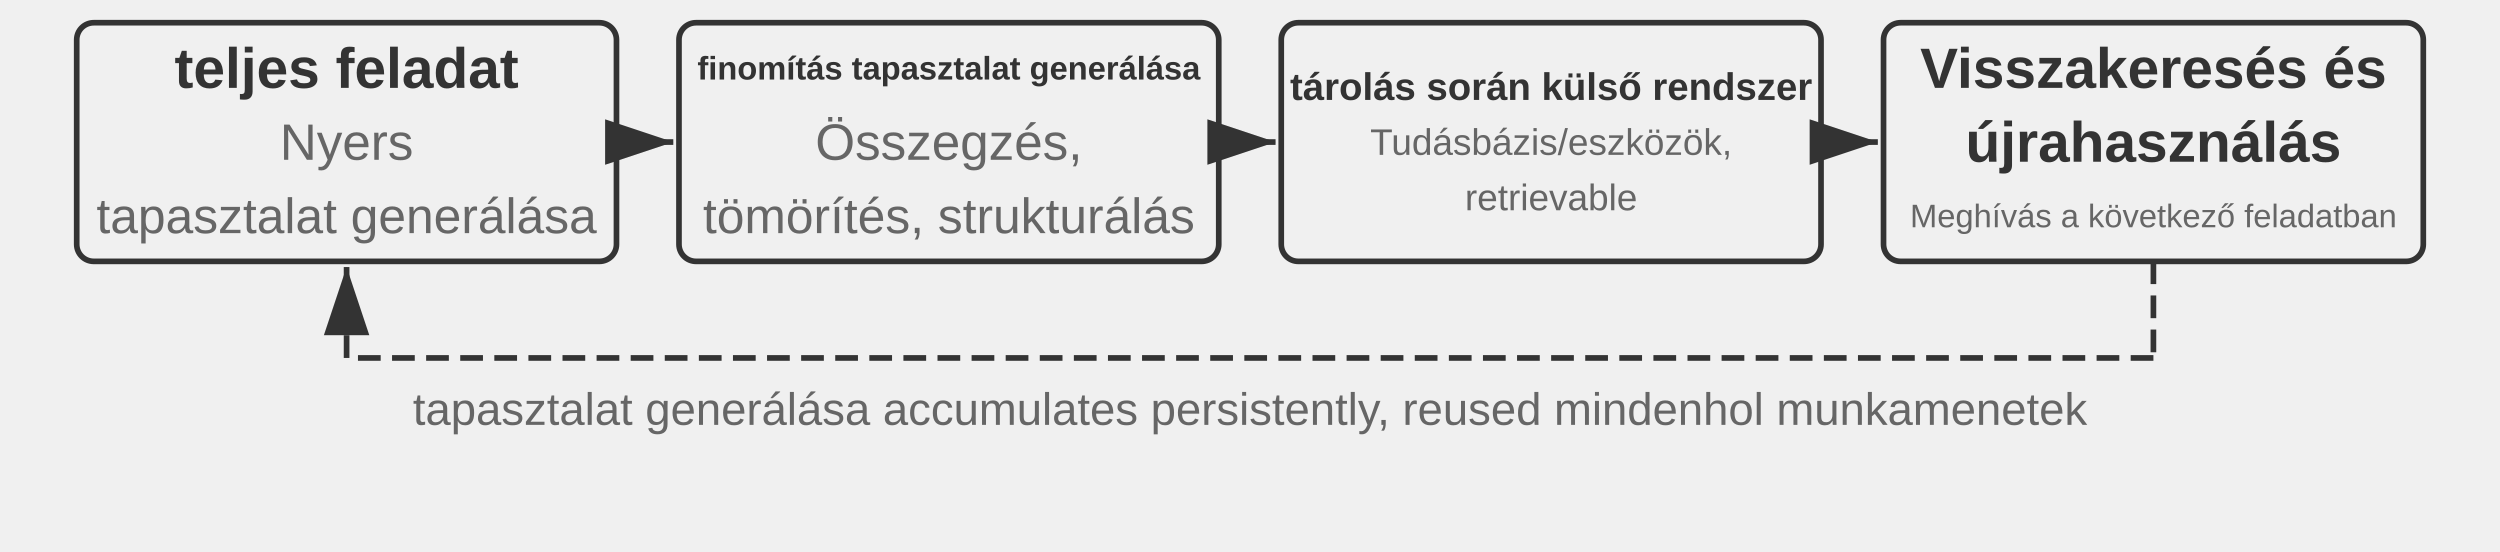
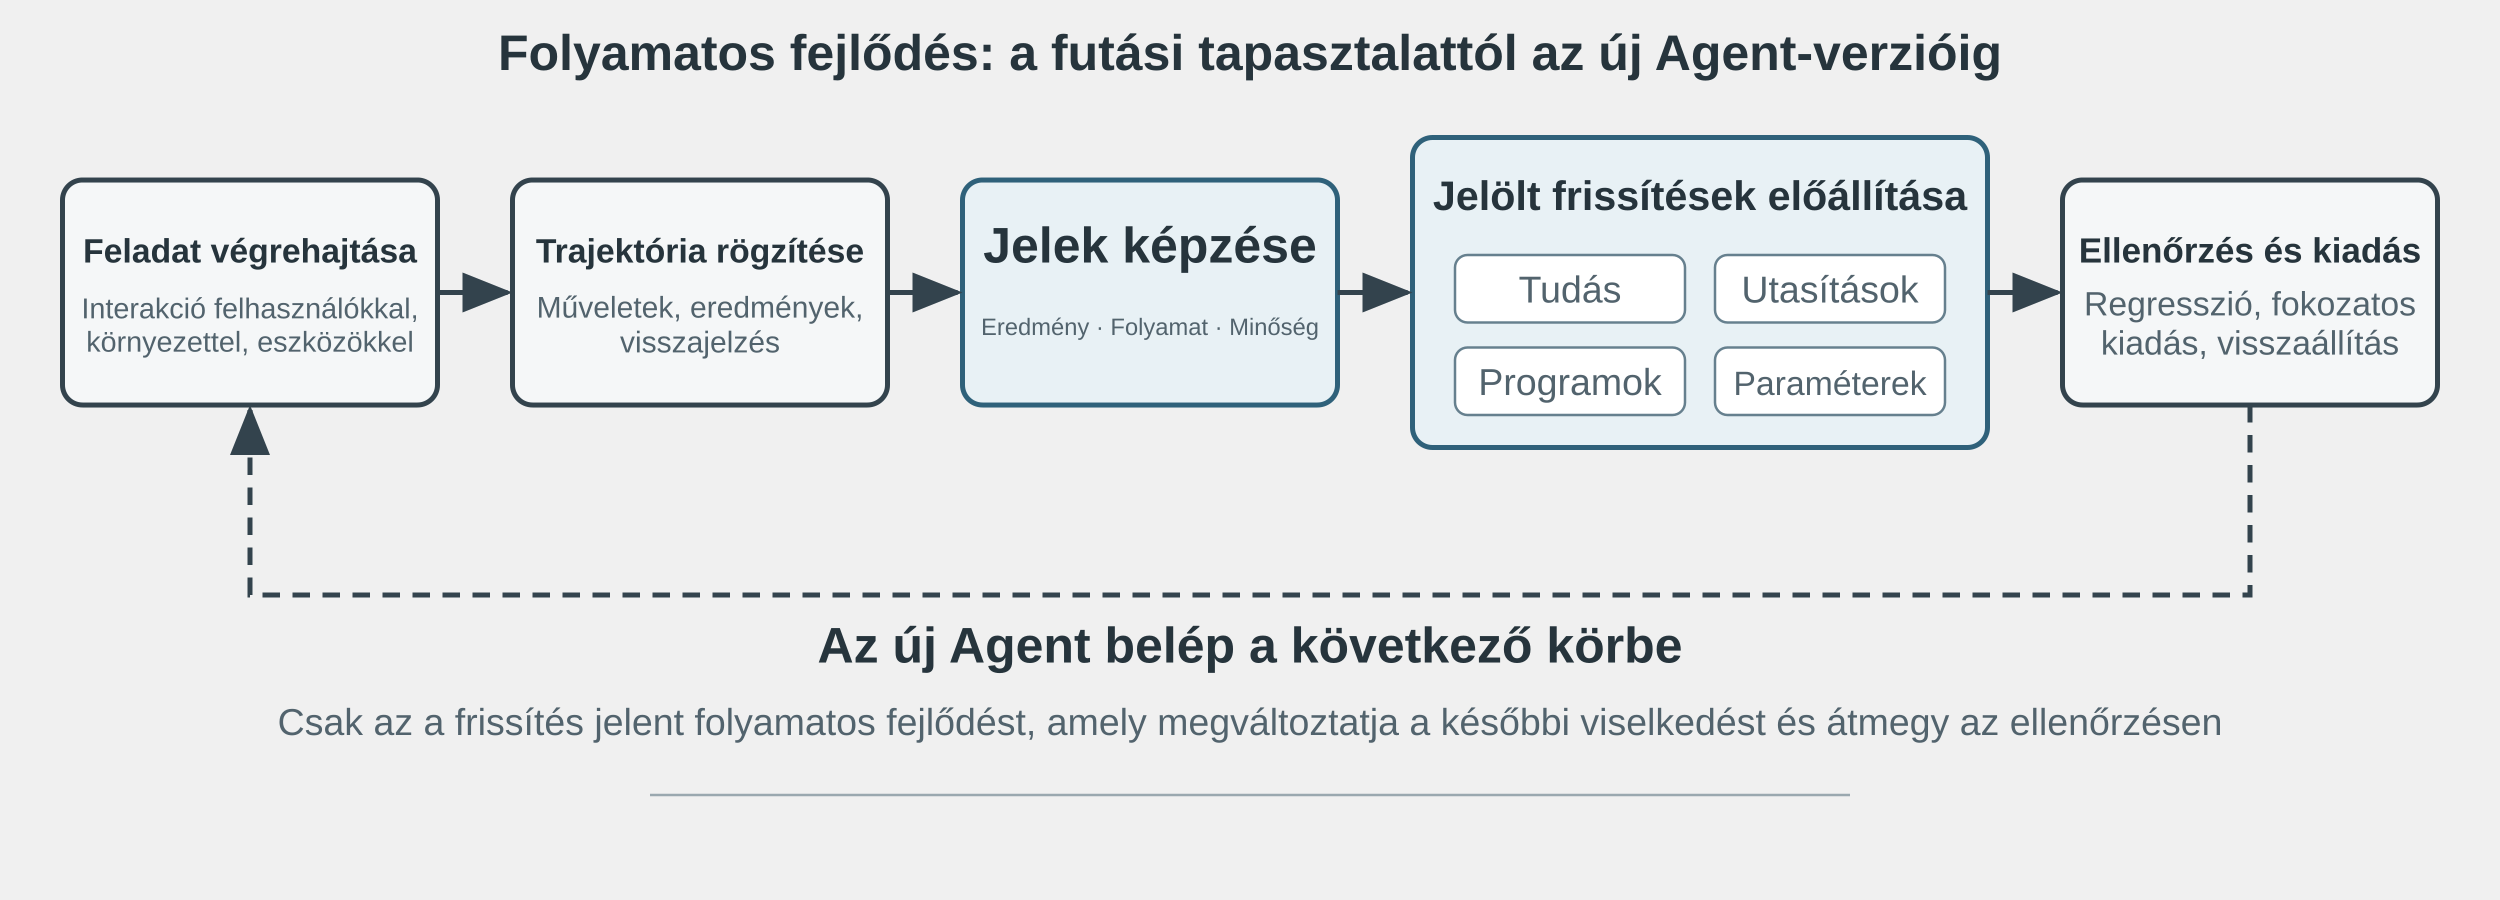
- <svg xmlns="http://www.w3.org/2000/svg" viewBox="0 40 880 194" width="880" height="194" style="background:#ffffff">
+ <svg xmlns="http://www.w3.org/2000/svg" viewBox="0 0 1000 360" width="1000" height="360" style="background:#ffffff">
  <defs>
-     <marker id="ah" markerWidth="12" markerHeight="8" refX="12" refY="4" orient="auto">
-       <polygon points="0 0, 12 4, 0 8" fill="#333333" />
+     <marker id="arrow" markerWidth="10" markerHeight="8" refX="9" refY="4" orient="auto">
+       <path d="M0,0 L10,4 L0,8 Z" fill="#33434d" />
    </marker>
-     <marker id="ah-light" markerWidth="12" markerHeight="8" refX="12" refY="4" orient="auto">
-       <polygon points="0 0, 12 4, 0 8" fill="#999999" />
-     </marker>
+     <style>
+       .t{font-family:Arial,'PingFang SC','Microsoft YaHei',sans-serif;fill:#26343c}
+       .h{font-size:20px;font-weight:700}
+       .s{font-size:15px;fill:#52636d}
+       .box{fill:#f5f7f8;stroke:#33434d;stroke-width:2}
+       .accent{fill:#e8f1f5;stroke:#2f617a;stroke-width:2}
+       .line{fill:none;stroke:#33434d;stroke-width:2;marker-end:url(#arrow)}
+     </style>
  </defs>
-   <rect x="27.0" y="48" width="190" height="84" rx="6" fill="#f0f0f0" stroke="#333333" stroke-width="2" />
-   <text x="122.0" y="64.0" font-family="Arial, 'Helvetica Neue', Helvetica, 'PingFang SC', 'Microsoft YaHei', sans-serif" font-size="20" fill="#333333" text-anchor="middle" dominant-baseline="central" font-weight="bold">teljes feladat</text>
-   <text x="122.0" y="90.0" font-family="Arial, 'Helvetica Neue', Helvetica, 'PingFang SC', 'Microsoft YaHei', sans-serif" font-size="18" fill="#666666" text-anchor="middle" dominant-baseline="central" font-weight="normal">Nyers</text>
-   <text x="122.0" y="116.0" font-family="Arial, 'Helvetica Neue', Helvetica, 'PingFang SC', 'Microsoft YaHei', sans-serif" font-size="17.5" fill="#666666" text-anchor="middle" dominant-baseline="central" font-weight="normal">tapasztalat generálása</text>
-   <rect x="239.0" y="48" width="190" height="84" rx="6" fill="#f0f0f0" stroke="#333333" stroke-width="2" />
-   <text x="334.0" y="64.0" font-family="Arial, 'Helvetica Neue', Helvetica, 'PingFang SC', 'Microsoft YaHei', sans-serif" font-size="11.5" fill="#333333" text-anchor="middle" dominant-baseline="central" font-weight="bold">finomítás tapasztalat generálása</text>
-   <text x="334.0" y="90.0" font-family="Arial, 'Helvetica Neue', Helvetica, 'PingFang SC', 'Microsoft YaHei', sans-serif" font-size="18" fill="#666666" text-anchor="middle" dominant-baseline="central" font-weight="normal">Összegzés,</text>
-   <text x="334.0" y="116.0" font-family="Arial, 'Helvetica Neue', Helvetica, 'PingFang SC', 'Microsoft YaHei', sans-serif" font-size="17.5" fill="#666666" text-anchor="middle" dominant-baseline="central" font-weight="normal">tömörítés, strukturálás</text>
-   <line x1="219.0" y1="90.0" x2="237.0" y2="90.0" stroke="#333333" stroke-width="2" marker-end="url(#ah)" />
-   <rect x="451.0" y="48" width="190" height="84" rx="6" fill="#f0f0f0" stroke="#333333" stroke-width="2" />
-   <text x="546.0" y="70.5" font-family="Arial, 'Helvetica Neue', Helvetica, 'PingFang SC', 'Microsoft YaHei', sans-serif" font-size="13.5" fill="#333333" text-anchor="middle" dominant-baseline="central" font-weight="bold">tárolás során külső rendszer</text>
-   <text x="546.0" y="90.0" font-family="Arial, 'Helvetica Neue', Helvetica, 'PingFang SC', 'Microsoft YaHei', sans-serif" font-size="13.0" fill="#666666" text-anchor="middle" dominant-baseline="central" font-weight="normal">Tudásbázis/eszközök,</text>
-   <text x="546.0" y="109.5" font-family="Arial, 'Helvetica Neue', Helvetica, 'PingFang SC', 'Microsoft YaHei', sans-serif" font-size="13.0" fill="#666666" text-anchor="middle" dominant-baseline="central" font-weight="normal">retrievable</text>
-   <line x1="431.0" y1="90.0" x2="449.0" y2="90.0" stroke="#333333" stroke-width="2" marker-end="url(#ah)" />
-   <rect x="663.0" y="48" width="190" height="84" rx="6" fill="#f0f0f0" stroke="#333333" stroke-width="2" />
-   <text x="758.0" y="64.0" font-family="Arial, 'Helvetica Neue', Helvetica, 'PingFang SC', 'Microsoft YaHei', sans-serif" font-size="20" fill="#333333" text-anchor="middle" dominant-baseline="central" font-weight="bold">Visszakeresés és</text>
-   <text x="758.0" y="90.0" font-family="Arial, 'Helvetica Neue', Helvetica, 'PingFang SC', 'Microsoft YaHei', sans-serif" font-size="20" fill="#333333" text-anchor="middle" dominant-baseline="central" font-weight="bold">újrahasználás</text>
-   <text x="758.0" y="116.0" font-family="Arial, 'Helvetica Neue', Helvetica, 'PingFang SC', 'Microsoft YaHei', sans-serif" font-size="11.5" fill="#666666" text-anchor="middle" dominant-baseline="central" font-weight="normal">Meghívás a következő feladatban</text>
-   <line x1="643.0" y1="90.0" x2="661.0" y2="90.0" stroke="#333333" stroke-width="2" marker-end="url(#ah)" />
-   <line x1="758.0" y1="132" x2="758.0" y2="166" stroke="#333333" stroke-width="2" stroke-dasharray="8,4" />
-   <line x1="758.0" y1="166" x2="122.0" y2="166" stroke="#333333" stroke-width="2" stroke-dasharray="8,4" />
-   <line x1="122.0" y1="166" x2="122.0" y2="134" stroke="#333333" stroke-width="2" stroke-dasharray="8,4" marker-end="url(#ah)" />
-   <text x="440.0" y="184" font-family="Arial, 'Helvetica Neue', Helvetica, 'PingFang SC', 'Microsoft YaHei', sans-serif" font-size="16" fill="#666666" text-anchor="middle" dominant-baseline="central" font-weight="normal">tapasztalat generálása accumulates persistently, reused mindenhol munkamenetek</text>
+   <text x="500" y="28" text-anchor="middle" class="t h">Folyamatos fejlődés: a futási tapasztalattól az új Agent-verzióig</text>
+   <rect x="25" y="72" width="150" height="90" rx="8" class="box" />
+   <text x="100" y="105" text-anchor="middle" class="t h" style="font-size:13.5px">Feladat végrehajtása</text>
+   <text x="100" text-anchor="middle" class="t s" y="127.33" style="font-size:11.5px">Interakció felhasználókkal,</text>
+   <text x="100" text-anchor="middle" class="t s" y="140.67" style="font-size:11.5px">környezettel, eszközökkel</text>
+   <rect x="205" y="72" width="150" height="90" rx="8" class="box" />
+   <text x="280" y="105" text-anchor="middle" class="t h" style="font-size:13.5px">Trajektória rögzítése</text>
+   <text x="280" text-anchor="middle" class="t s" y="127.04" style="font-size:12px">Műveletek, eredmények,</text>
+   <text x="280" text-anchor="middle" class="t s" y="140.96" style="font-size:12px">visszajelzés</text>
+   <rect x="385" y="72" width="150" height="90" rx="8" class="accent" />
+   <text x="460" y="105" text-anchor="middle" class="t h">Jelek képzése</text>
+   <text x="460" y="134" text-anchor="middle" class="t s" style="font-size:9.5px">Eredmény · Folyamat · Minőség</text>
+   <rect x="565" y="55" width="230" height="124" rx="8" class="accent" />
+   <text x="680" y="84" text-anchor="middle" class="t h" style="font-size:16.5px">Jelölt frissítések előállítása</text>
+   <rect x="582" y="102" width="92" height="27" rx="5" fill="#ffffff" stroke="#66808e" />
+   <rect x="686" y="102" width="92" height="27" rx="5" fill="#ffffff" stroke="#66808e" />
+   <rect x="582" y="139" width="92" height="27" rx="5" fill="#ffffff" stroke="#66808e" />
+   <rect x="686" y="139" width="92" height="27" rx="5" fill="#ffffff" stroke="#66808e" />
+   <text x="628" y="121" text-anchor="middle" class="t s">Tudás</text>
+   <text x="732" y="121" text-anchor="middle" class="t s">Utasítások</text>
+   <text x="628" y="158" text-anchor="middle" class="t s">Programok</text>
+   <text x="732" y="158" text-anchor="middle" class="t s" style="font-size:13.5px">Paraméterek</text>
+   <rect x="825" y="72" width="150" height="90" rx="8" class="box" />
+   <text x="900" y="105" text-anchor="middle" class="t h" style="font-size:14px">Ellenőrzés és kiadás</text>
+   <text x="900" text-anchor="middle" class="t s" y="126.17" style="font-size:13.5px">Regresszió, fokozatos</text>
+   <text x="900" text-anchor="middle" class="t s" y="141.83" style="font-size:13.5px">kiadás, visszaállítás</text>
+   <path d="M175 117 H203" class="line" />
+   <path d="M355 117 H383" class="line" />
+   <path d="M535 117 H563" class="line" />
+   <path d="M795 117 H823" class="line" />
+   <path d="M900 162 V238 H100 V164" class="line" stroke-dasharray="7 5" />
+   <text x="500" y="265" text-anchor="middle" class="t h">Az új Agent belép a következő körbe</text>
+   <text x="500" y="294" text-anchor="middle" class="t s">Csak az a frissítés jelent folyamatos fejlődést, amely megváltoztatja a későbbi viselkedést és átmegy az ellenőrzésen</text>
+   <line x1="260" y1="318" x2="740" y2="318" stroke="#9aa8af" stroke-width="1" />
</svg>
